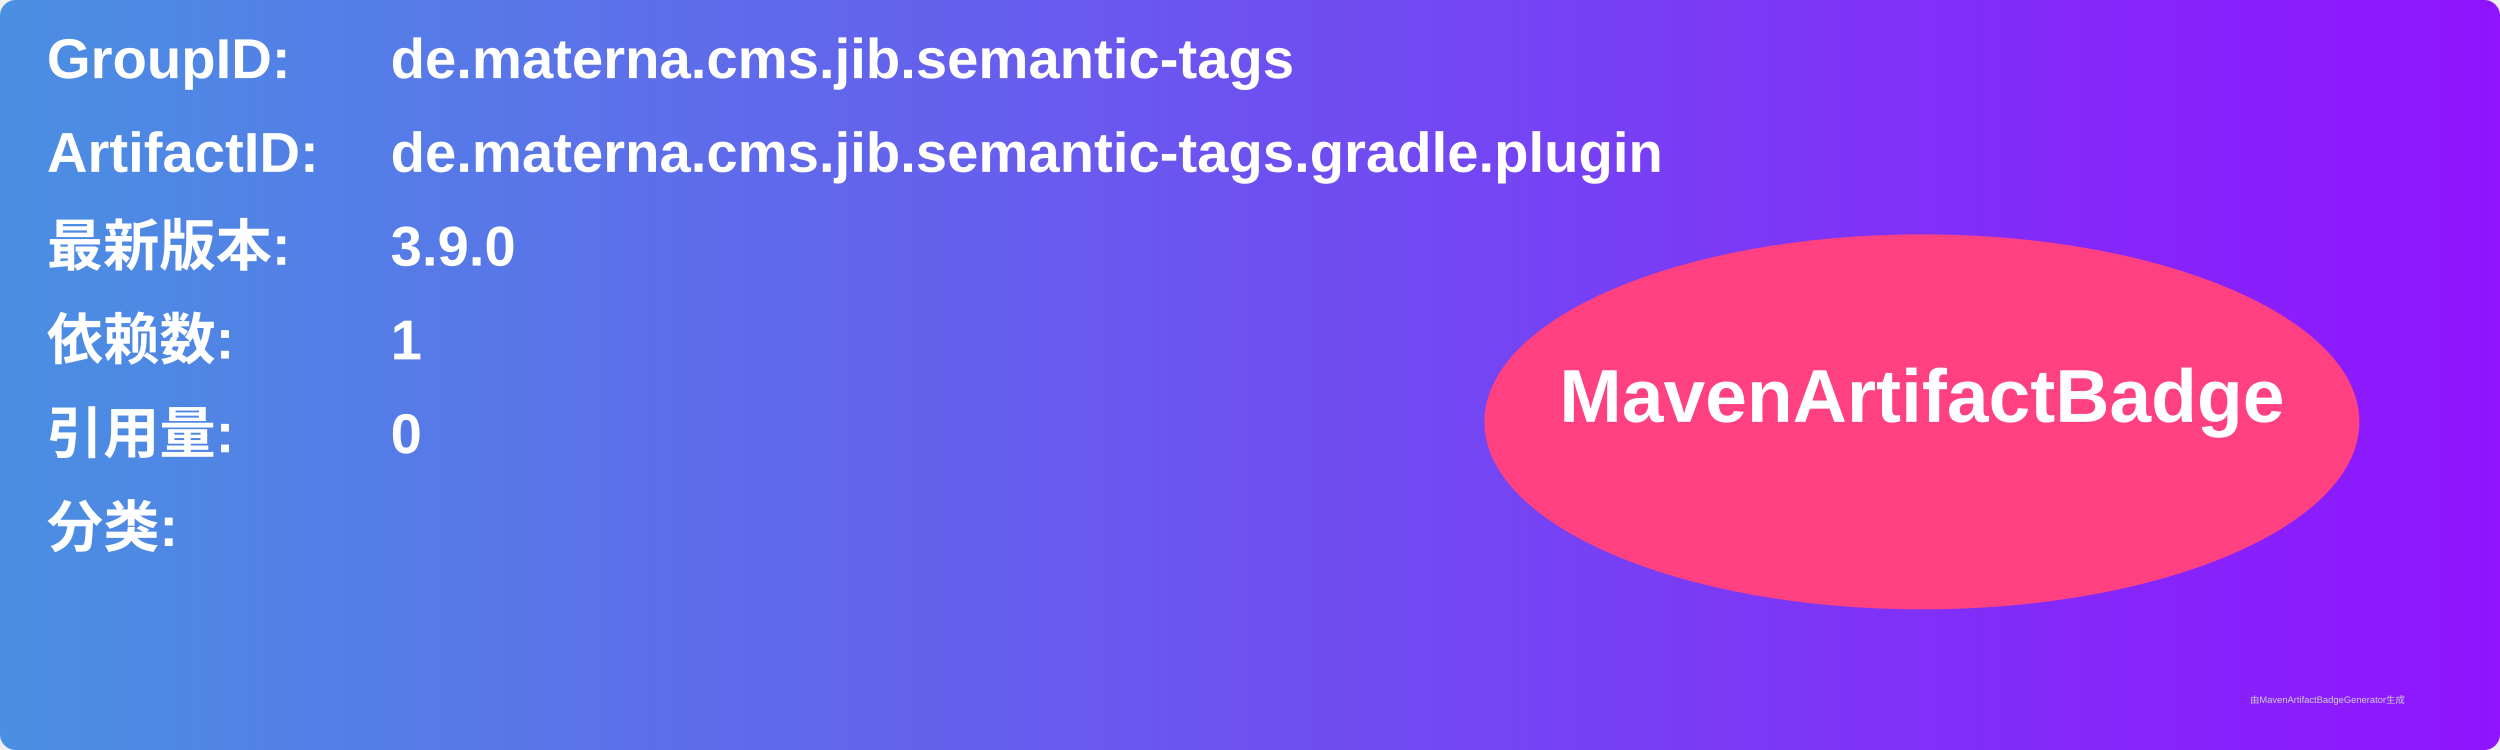
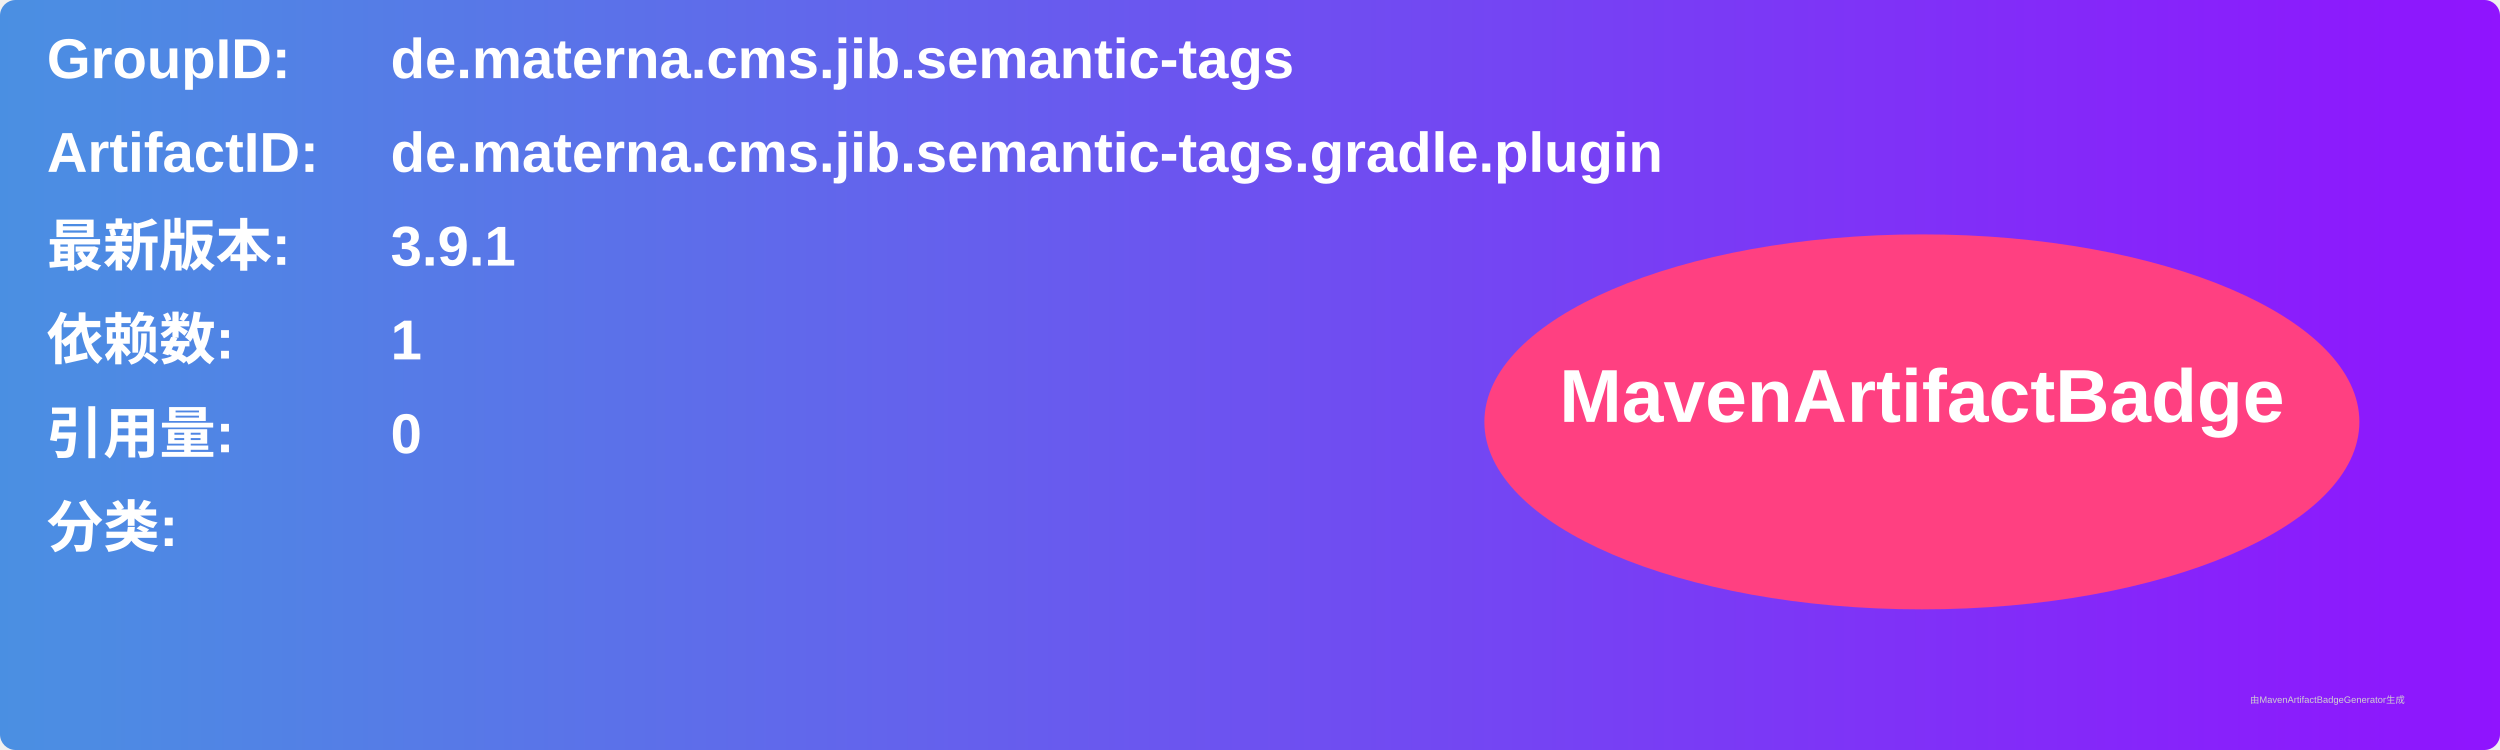
<svg xmlns="http://www.w3.org/2000/svg" width="800" height="240" viewBox="0 0 800 240">
  <linearGradient id="grad" x1="0%" y1="0%" x2="100%" y2="0%">
    <stop offset="0%" stop-color="#4a90e2" />
    <stop offset="100%" stop-color="#9013fe" />
  </linearGradient>
  <rect width="100%" height="100%" rx="5" ry="5" fill="url(#grad)" />
  <g transform="translate(15, 15)">
    <text x="0" y="10" font-family="Arial" font-size="18" fill="white" font-weight="bold" width="260">GroupID:</text>
    <text x="110" y="10" font-family="Arial" font-size="18" fill="white" font-weight="bold" width="460">de.materna.cms.jib.semantic-tags</text>
    <text x="0" y="40" font-family="Arial" font-size="18" fill="white" font-weight="bold" width="260">ArtifactID:</text>
    <text x="110" y="40" font-family="Arial" font-size="18" fill="white" font-weight="bold" width="460">de.materna.cms.jib.semantic-tags.gradle.plugin</text>
    <text x="0" y="70" font-family="Arial" font-size="18" fill="white" font-weight="bold">最新版本:</text>
    <text x="110" y="70" font-family="Arial" font-size="18" fill="white" font-weight="bold">
-       <tspan font-weight="bold">3.9.0</tspan>
+       <tspan font-weight="bold">3.9.1</tspan>
    </text>
    <text x="0" y="100" font-family="Arial" font-size="18" fill="white" font-weight="bold">依赖数: </text>
    <text x="110" y="100" font-family="Arial" font-size="18" fill="white">
      <tspan font-weight="bold">1</tspan>
    </text>
    <text x="0" y="130" font-family="Arial" font-size="18" fill="white" font-weight="bold">引用量: </text>
    <text x="110" y="130" font-family="Arial" font-size="18" fill="white">
      <tspan font-weight="bold">0</tspan>
    </text>
    <text x="0" y="160" font-family="Arial" font-size="18" fill="white" font-weight="bold">分类:</text>
    <text x="10" y="190" font-family="Arial" font-size="10" fill="white">
      <tspan font-weight="bold" />
    </text>
    <ellipse cx="600" cy="120" rx="140" ry="60" fill="#ff4081" />
    <text x="600" y="120" text-anchor="middle" font-family="Arial" font-size="24" fill="white" font-weight="bold">MavenArtifactBadge</text>
  </g>
  <text x="720" y="225" font-family="Arial" font-size="3" fill="#d0d0d0">由MavenArtifactBadgeGenerator生成</text>
</svg>
